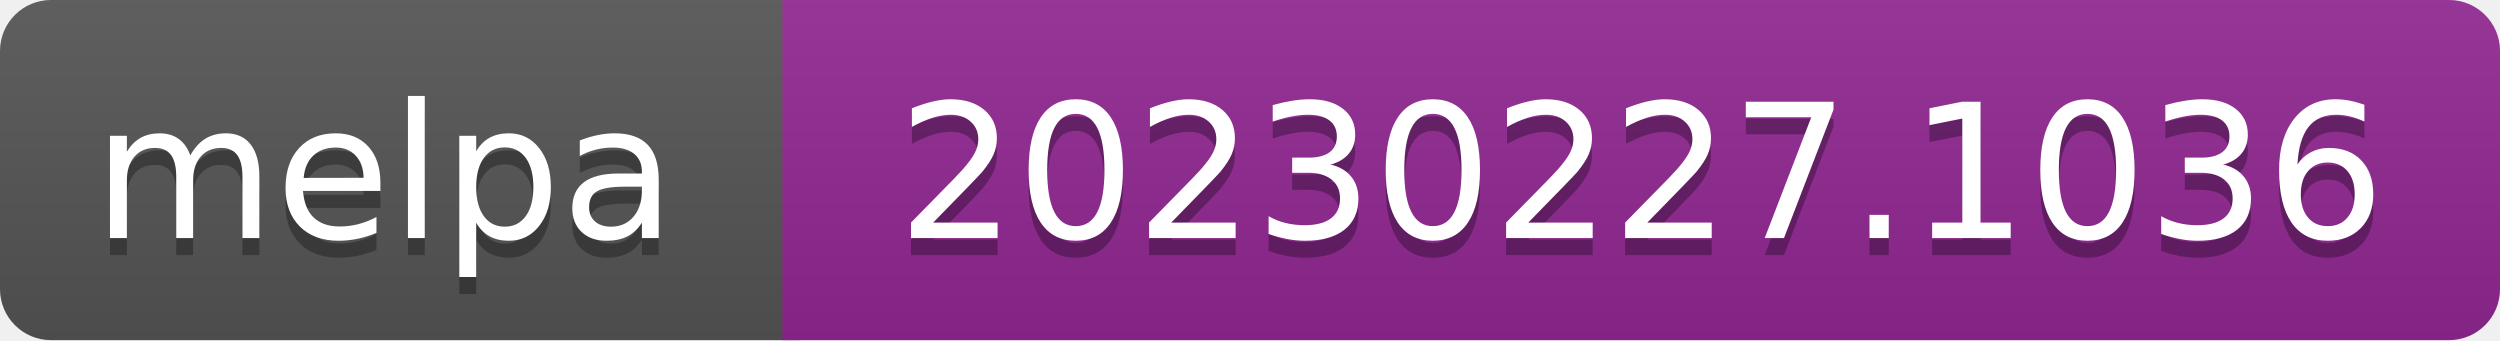
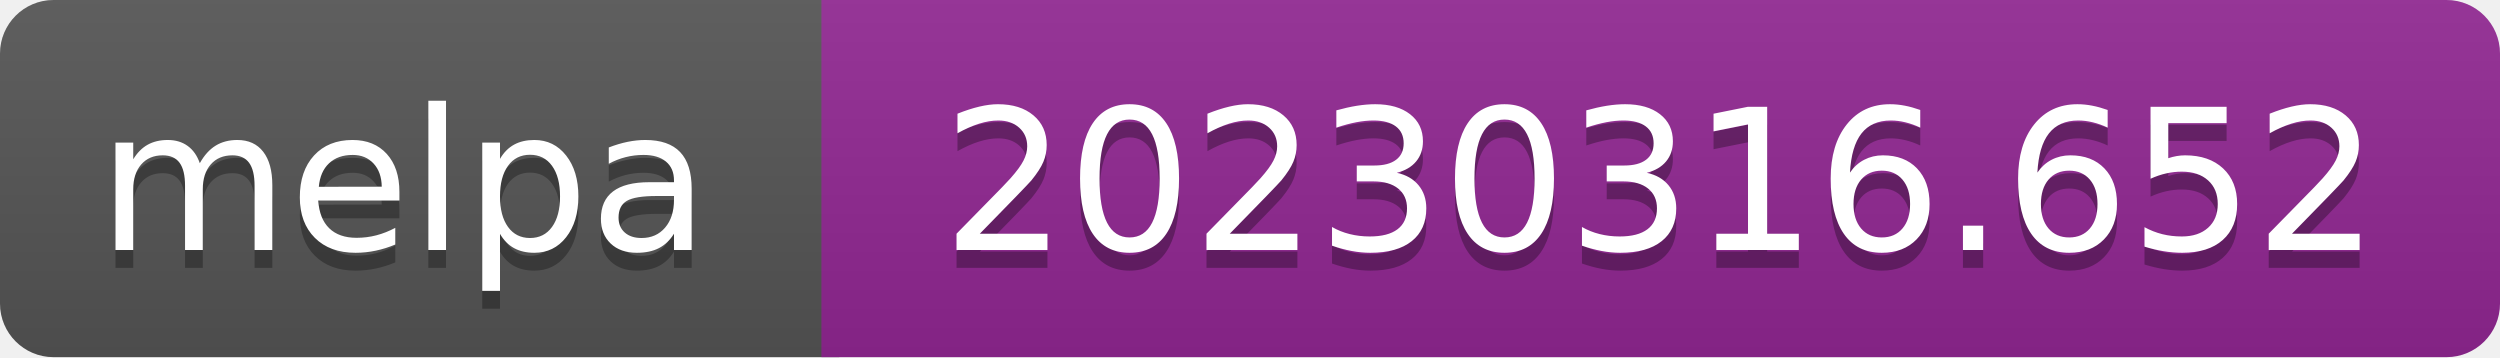
- <svg xmlns="http://www.w3.org/2000/svg" width="147" height="20" role="img" aria-label="melpa: 20230227.1036">
+ <svg xmlns="http://www.w3.org/2000/svg" width="140" height="20" role="img" aria-label="melpa: 20230316.652">
  <linearGradient id="s" x2="0" y2="100%">
    <stop offset="0" stop-color="#bbb" stop-opacity=".1" />
    <stop offset="1" stop-opacity=".1" />
  </linearGradient>
  <clipPath id="r">
-     <rect width="147" height="20" rx="3" fill="#fff" />
+     <rect width="140" height="20" rx="3" fill="#fff" />
  </clipPath>
  <g clip-path="url(#r)">
    <rect width="47" height="20" fill="#555" />
-     <rect x="46" width="147" height="20" fill="#922793" />
-     <rect width="147" height="20" fill="url(#s)" />
+     <rect x="46" width="140" height="20" fill="#922793" />
+     <rect width="140" height="20" fill="url(#s)" />
  </g>
  <g fill="#fff" text-anchor="middle" font-family="Verdana,Geneva,DejaVu Sans,sans-serif" font-size="110" text-rendering="geometricPrecision">
    <text aria-hidden="true" x="226" y="150" fill="#010101" fill-opacity=".3" transform="scale(.1)" textLength="343">melpa</text>
    <text x="226" y="140" transform="scale(.1)" fill="#fff" textLength="343">melpa</text>
-     <text aria-hidden="true" x="965" y="150" fill="#010101" fill-opacity=".3" transform="scale(.1)" textLength="875">20230227.1036</text>
-     <text x="965" y="140" transform="scale(.1)" fill="#fff" textLength="875">20230227.1036</text>
+     <text aria-hidden="true" x="930" y="150" fill="#010101" fill-opacity=".3" transform="scale(.1)" textLength="805">20230316.652</text>
+     <text x="930" y="140" transform="scale(.1)" fill="#fff" textLength="805">20230316.652</text>
  </g>
</svg>
